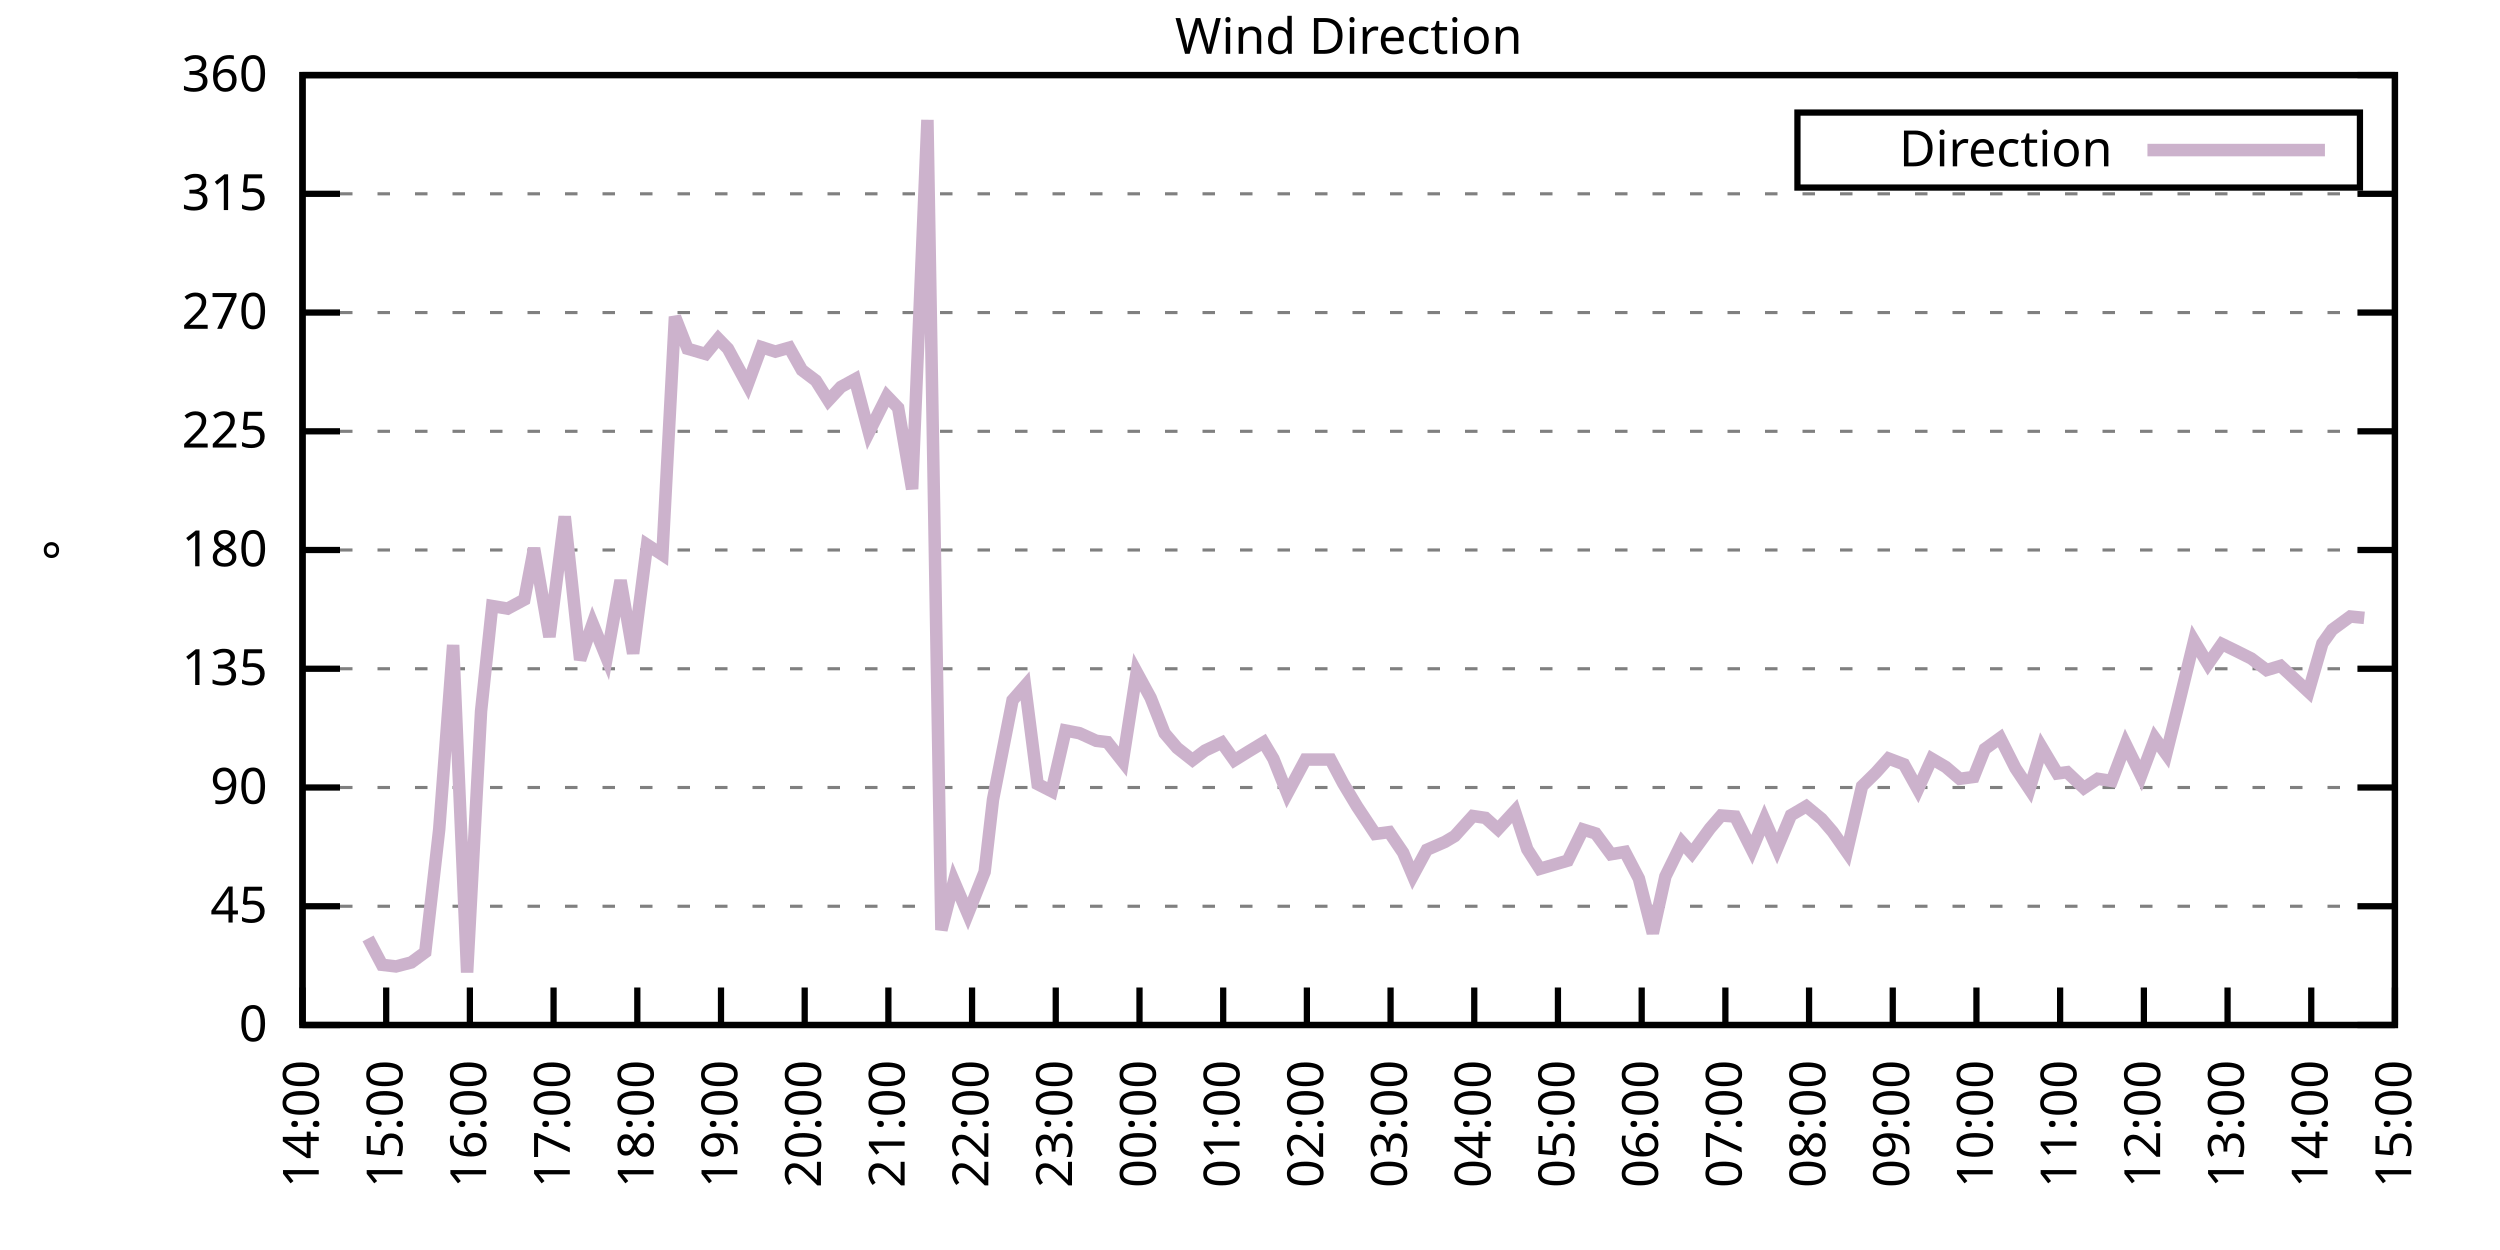
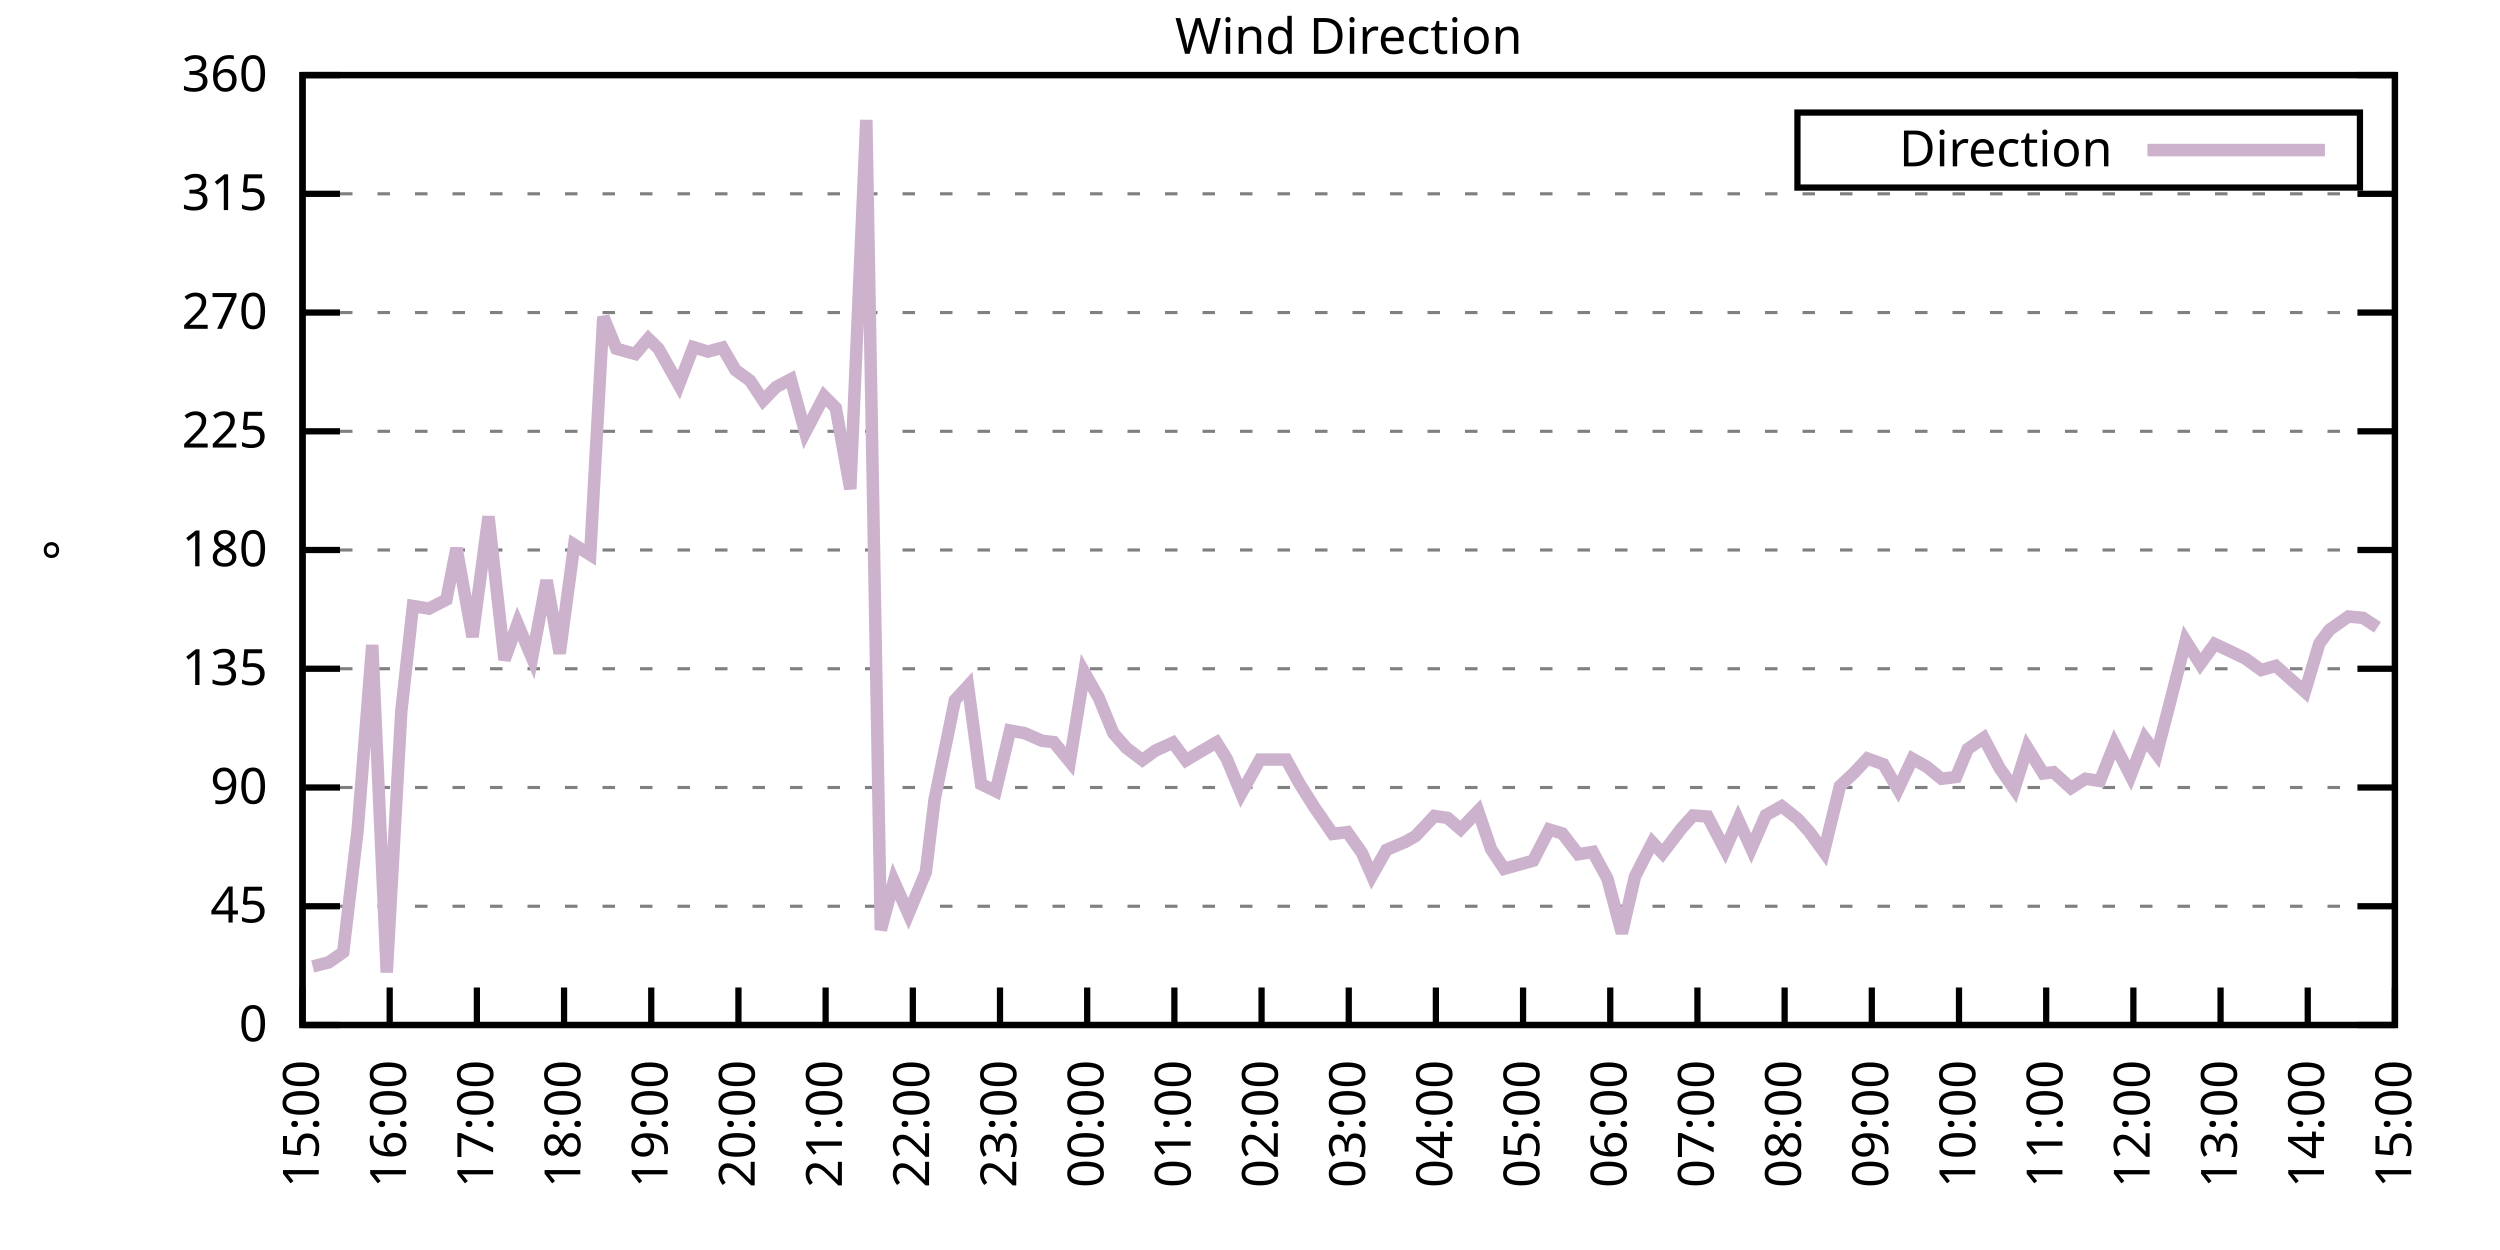
<svg xmlns="http://www.w3.org/2000/svg" xmlns:xlink="http://www.w3.org/1999/xlink" width="400" height="200" viewBox="0 0 400 200">
  <g id="gnuplot_canvas">
    <rect x="0" y="0" width="400" height="200" fill="none" />
    <defs>
      <circle id="gpDot" r="0.5" stroke-width="0.5" stroke="currentColor" />
      <path id="gpPt0" stroke-width="0.333" stroke="currentColor" d="M-1,0 h2 M0,-1 v2" />
      <path id="gpPt1" stroke-width="0.333" stroke="currentColor" d="M-1,-1 L1,1 M1,-1 L-1,1" />
      <path id="gpPt2" stroke-width="0.333" stroke="currentColor" d="M-1,0 L1,0 M0,-1 L0,1 M-1,-1 L1,1 M-1,1 L1,-1" />
      <rect id="gpPt3" stroke-width="0.333" stroke="currentColor" x="-1" y="-1" width="2" height="2" />
      <rect id="gpPt4" stroke-width="0.333" stroke="currentColor" fill="currentColor" x="-1" y="-1" width="2" height="2" />
      <circle id="gpPt5" stroke-width="0.333" stroke="currentColor" cx="0" cy="0" r="1" />
      <use xlink:href="#gpPt5" id="gpPt6" fill="currentColor" stroke="none" />
      <path id="gpPt7" stroke-width="0.333" stroke="currentColor" d="M0,-1.33 L-1.33,0.67 L1.33,0.67 z" />
      <use xlink:href="#gpPt7" id="gpPt8" fill="currentColor" stroke="none" />
      <use xlink:href="#gpPt7" id="gpPt9" stroke="currentColor" transform="rotate(180)" />
      <use xlink:href="#gpPt9" id="gpPt10" fill="currentColor" stroke="none" />
      <use xlink:href="#gpPt3" id="gpPt11" stroke="currentColor" transform="rotate(45)" />
      <use xlink:href="#gpPt11" id="gpPt12" fill="currentColor" stroke="none" />
      <path id="gpPt13" stroke-width="0.333" stroke="currentColor" d="M0,1.330 L1.265,0.411 L0.782,-1.067 L-0.782,-1.076 L-1.265,0.411 z" />
      <use xlink:href="#gpPt13" id="gpPt14" fill="currentColor" stroke="none" />
      <filter id="textbox" filterUnits="objectBoundingBox" x="0" y="0" height="1" width="1">
        <feFlood flood-color="white" flood-opacity="1" result="bgnd" />
        <feComposite in="SourceGraphic" in2="bgnd" operator="atop" />
      </filter>
      <filter id="greybox" filterUnits="objectBoundingBox" x="0" y="0" height="1" width="1">
        <feFlood flood-color="lightgrey" flood-opacity="1" result="grey" />
        <feComposite in="SourceGraphic" in2="grey" operator="atop" />
      </filter>
    </defs>
    <g fill="none" color="white" stroke="currentColor" stroke-width="1.00" stroke-linecap="butt" stroke-linejoin="miter">
</g>
    <g fill="none" color="black" stroke="currentColor" stroke-width="1.00" stroke-linecap="butt" stroke-linejoin="miter">
      <g stroke="none" shape-rendering="crispEdges">
        <polygon fill="rgb(255, 255, 255)" points="48.40,164.00 383.18,164.00 383.18,12.02 48.40,12.02 " />
      </g>
    </g>
    <g fill="none" color="black" stroke="currentColor" stroke-width="1.00" stroke-linecap="butt" stroke-linejoin="miter">
</g>
    <g fill="none" color="black" stroke="black" stroke-width="0.50" stroke-linecap="butt" stroke-linejoin="miter">
</g>
    <g fill="none" color="gray" stroke="currentColor" stroke-width="0.50" stroke-linecap="butt" stroke-linejoin="miter">
      <path stroke="gray" stroke-dasharray="2,4" class="gridline" d="M48.40,164.00 L383.19,164.00  " />
    </g>
    <g fill="none" color="gray" stroke="gray" stroke-width="1.00" stroke-linecap="butt" stroke-linejoin="miter">
</g>
    <g fill="none" color="black" stroke="currentColor" stroke-width="1.00" stroke-linecap="butt" stroke-linejoin="miter">
      <path stroke="black" d="M48.40,164.00 L54.40,164.00 M383.19,164.00 L377.19,164.00  " />
      <g transform="translate(42.80,166.60)" stroke="none" fill="black" font-family="Sans" font-size="8.00" text-anchor="end">
        <text>
          <tspan font-family="Sans"> 0</tspan>
        </text>
      </g>
    </g>
    <g fill="none" color="black" stroke="currentColor" stroke-width="1.00" stroke-linecap="butt" stroke-linejoin="miter">
</g>
    <g fill="none" color="black" stroke="black" stroke-width="0.50" stroke-linecap="butt" stroke-linejoin="miter">
</g>
    <g fill="none" color="gray" stroke="currentColor" stroke-width="0.50" stroke-linecap="butt" stroke-linejoin="miter">
      <path stroke="gray" stroke-dasharray="2,4" class="gridline" d="M48.40,145.00 L383.19,145.00  " />
    </g>
    <g fill="none" color="gray" stroke="gray" stroke-width="1.00" stroke-linecap="butt" stroke-linejoin="miter">
</g>
    <g fill="none" color="black" stroke="currentColor" stroke-width="1.00" stroke-linecap="butt" stroke-linejoin="miter">
      <path stroke="black" d="M48.40,145.00 L54.40,145.00 M383.19,145.00 L377.19,145.00  " />
      <g transform="translate(42.80,147.60)" stroke="none" fill="black" font-family="Sans" font-size="8.00" text-anchor="end">
        <text>
          <tspan font-family="Sans"> 45</tspan>
        </text>
      </g>
    </g>
    <g fill="none" color="black" stroke="currentColor" stroke-width="1.00" stroke-linecap="butt" stroke-linejoin="miter">
</g>
    <g fill="none" color="black" stroke="black" stroke-width="0.50" stroke-linecap="butt" stroke-linejoin="miter">
</g>
    <g fill="none" color="gray" stroke="currentColor" stroke-width="0.50" stroke-linecap="butt" stroke-linejoin="miter">
      <path stroke="gray" stroke-dasharray="2,4" class="gridline" d="M48.40,126.00 L383.19,126.00  " />
    </g>
    <g fill="none" color="gray" stroke="gray" stroke-width="1.00" stroke-linecap="butt" stroke-linejoin="miter">
</g>
    <g fill="none" color="black" stroke="currentColor" stroke-width="1.00" stroke-linecap="butt" stroke-linejoin="miter">
      <path stroke="black" d="M48.40,126.00 L54.40,126.00 M383.19,126.00 L377.19,126.00  " />
      <g transform="translate(42.80,128.60)" stroke="none" fill="black" font-family="Sans" font-size="8.00" text-anchor="end">
        <text>
          <tspan font-family="Sans"> 90</tspan>
        </text>
      </g>
    </g>
    <g fill="none" color="black" stroke="currentColor" stroke-width="1.00" stroke-linecap="butt" stroke-linejoin="miter">
</g>
    <g fill="none" color="black" stroke="black" stroke-width="0.50" stroke-linecap="butt" stroke-linejoin="miter">
</g>
    <g fill="none" color="gray" stroke="currentColor" stroke-width="0.50" stroke-linecap="butt" stroke-linejoin="miter">
      <path stroke="gray" stroke-dasharray="2,4" class="gridline" d="M48.40,107.00 L383.19,107.00  " />
    </g>
    <g fill="none" color="gray" stroke="gray" stroke-width="1.00" stroke-linecap="butt" stroke-linejoin="miter">
</g>
    <g fill="none" color="black" stroke="currentColor" stroke-width="1.00" stroke-linecap="butt" stroke-linejoin="miter">
      <path stroke="black" d="M48.40,107.00 L54.40,107.00 M383.19,107.00 L377.19,107.00  " />
      <g transform="translate(42.80,109.60)" stroke="none" fill="black" font-family="Sans" font-size="8.00" text-anchor="end">
        <text>
          <tspan font-family="Sans"> 135</tspan>
        </text>
      </g>
    </g>
    <g fill="none" color="black" stroke="currentColor" stroke-width="1.00" stroke-linecap="butt" stroke-linejoin="miter">
</g>
    <g fill="none" color="black" stroke="black" stroke-width="0.50" stroke-linecap="butt" stroke-linejoin="miter">
</g>
    <g fill="none" color="gray" stroke="currentColor" stroke-width="0.50" stroke-linecap="butt" stroke-linejoin="miter">
      <path stroke="gray" stroke-dasharray="2,4" class="gridline" d="M48.40,88.00 L383.19,88.00  " />
    </g>
    <g fill="none" color="gray" stroke="gray" stroke-width="1.00" stroke-linecap="butt" stroke-linejoin="miter">
</g>
    <g fill="none" color="black" stroke="currentColor" stroke-width="1.00" stroke-linecap="butt" stroke-linejoin="miter">
      <path stroke="black" d="M48.40,88.00 L54.40,88.00 M383.19,88.00 L377.19,88.00  " />
      <g transform="translate(42.80,90.60)" stroke="none" fill="black" font-family="Sans" font-size="8.00" text-anchor="end">
        <text>
          <tspan font-family="Sans"> 180</tspan>
        </text>
      </g>
    </g>
    <g fill="none" color="black" stroke="currentColor" stroke-width="1.00" stroke-linecap="butt" stroke-linejoin="miter">
</g>
    <g fill="none" color="black" stroke="black" stroke-width="0.50" stroke-linecap="butt" stroke-linejoin="miter">
</g>
    <g fill="none" color="gray" stroke="currentColor" stroke-width="0.50" stroke-linecap="butt" stroke-linejoin="miter">
      <path stroke="gray" stroke-dasharray="2,4" class="gridline" d="M48.40,69.01 L383.19,69.01  " />
    </g>
    <g fill="none" color="gray" stroke="gray" stroke-width="1.00" stroke-linecap="butt" stroke-linejoin="miter">
</g>
    <g fill="none" color="black" stroke="currentColor" stroke-width="1.00" stroke-linecap="butt" stroke-linejoin="miter">
      <path stroke="black" d="M48.40,69.01 L54.40,69.01 M383.19,69.01 L377.19,69.01  " />
      <g transform="translate(42.80,71.61)" stroke="none" fill="black" font-family="Sans" font-size="8.00" text-anchor="end">
        <text>
          <tspan font-family="Sans"> 225</tspan>
        </text>
      </g>
    </g>
    <g fill="none" color="black" stroke="currentColor" stroke-width="1.00" stroke-linecap="butt" stroke-linejoin="miter">
</g>
    <g fill="none" color="black" stroke="black" stroke-width="0.50" stroke-linecap="butt" stroke-linejoin="miter">
</g>
    <g fill="none" color="gray" stroke="currentColor" stroke-width="0.50" stroke-linecap="butt" stroke-linejoin="miter">
      <path stroke="gray" stroke-dasharray="2,4" class="gridline" d="M48.40,50.01 L383.19,50.01  " />
    </g>
    <g fill="none" color="gray" stroke="gray" stroke-width="1.00" stroke-linecap="butt" stroke-linejoin="miter">
</g>
    <g fill="none" color="black" stroke="currentColor" stroke-width="1.00" stroke-linecap="butt" stroke-linejoin="miter">
      <path stroke="black" d="M48.40,50.01 L54.40,50.01 M383.19,50.01 L377.19,50.01  " />
      <g transform="translate(42.80,52.61)" stroke="none" fill="black" font-family="Sans" font-size="8.00" text-anchor="end">
        <text>
          <tspan font-family="Sans"> 270</tspan>
        </text>
      </g>
    </g>
    <g fill="none" color="black" stroke="currentColor" stroke-width="1.00" stroke-linecap="butt" stroke-linejoin="miter">
</g>
    <g fill="none" color="black" stroke="black" stroke-width="0.50" stroke-linecap="butt" stroke-linejoin="miter">
</g>
    <g fill="none" color="gray" stroke="currentColor" stroke-width="0.50" stroke-linecap="butt" stroke-linejoin="miter">
      <path stroke="gray" stroke-dasharray="2,4" class="gridline" d="M48.40,31.01 L383.19,31.01  " />
    </g>
    <g fill="none" color="gray" stroke="gray" stroke-width="1.00" stroke-linecap="butt" stroke-linejoin="miter">
</g>
    <g fill="none" color="black" stroke="currentColor" stroke-width="1.00" stroke-linecap="butt" stroke-linejoin="miter">
      <path stroke="black" d="M48.40,31.01 L54.40,31.01 M383.19,31.01 L377.19,31.01  " />
      <g transform="translate(42.80,33.61)" stroke="none" fill="black" font-family="Sans" font-size="8.00" text-anchor="end">
        <text>
          <tspan font-family="Sans"> 315</tspan>
        </text>
      </g>
    </g>
    <g fill="none" color="black" stroke="currentColor" stroke-width="1.00" stroke-linecap="butt" stroke-linejoin="miter">
</g>
    <g fill="none" color="black" stroke="black" stroke-width="0.50" stroke-linecap="butt" stroke-linejoin="miter">
</g>
    <g fill="none" color="gray" stroke="currentColor" stroke-width="0.50" stroke-linecap="butt" stroke-linejoin="miter">
      <path stroke="gray" stroke-dasharray="2,4" class="gridline" d="M48.40,12.01 L383.19,12.01  " />
    </g>
    <g fill="none" color="gray" stroke="gray" stroke-width="1.00" stroke-linecap="butt" stroke-linejoin="miter">
</g>
    <g fill="none" color="black" stroke="currentColor" stroke-width="1.00" stroke-linecap="butt" stroke-linejoin="miter">
      <path stroke="black" d="M48.40,12.01 L54.40,12.01 M383.19,12.01 L377.19,12.01  " />
      <g transform="translate(42.80,14.61)" stroke="none" fill="black" font-family="Sans" font-size="8.00" text-anchor="end">
        <text>
          <tspan font-family="Sans"> 360</tspan>
        </text>
      </g>
    </g>
    <g fill="none" color="black" stroke="currentColor" stroke-width="1.00" stroke-linecap="butt" stroke-linejoin="miter">
      <path stroke="black" d="M48.40,164.00 L48.40,158.00  " />
      <g transform="translate(51.00,169.60) rotate(270.00)" stroke="none" fill="black" font-family="Sans" font-size="8.00" text-anchor="end">
        <text>
-           <tspan font-family="Sans">14:00</tspan>
-         </text>
-       </g>
-     </g>
-     <g fill="none" color="black" stroke="currentColor" stroke-width="1.00" stroke-linecap="butt" stroke-linejoin="miter">
-       <path stroke="black" d="M61.79,164.00 L61.79,158.00  " />
-       <g transform="translate(64.39,169.60) rotate(270.00)" stroke="none" fill="black" font-family="Sans" font-size="8.00" text-anchor="end">
-         <text>
          <tspan font-family="Sans">15:00</tspan>
        </text>
      </g>
    </g>
    <g fill="none" color="black" stroke="currentColor" stroke-width="1.00" stroke-linecap="butt" stroke-linejoin="miter">
-       <path stroke="black" d="M75.18,164.00 L75.18,158.00  " />
-       <g transform="translate(77.78,169.60) rotate(270.00)" stroke="none" fill="black" font-family="Sans" font-size="8.00" text-anchor="end">
+       <path stroke="black" d="M62.35,164.00 L62.35,158.00  " />
+       <g transform="translate(64.95,169.60) rotate(270.00)" stroke="none" fill="black" font-family="Sans" font-size="8.00" text-anchor="end">
        <text>
          <tspan font-family="Sans">16:00</tspan>
        </text>
      </g>
    </g>
    <g fill="none" color="black" stroke="currentColor" stroke-width="1.00" stroke-linecap="butt" stroke-linejoin="miter">
-       <path stroke="black" d="M88.57,164.00 L88.57,158.00  " />
-       <g transform="translate(91.17,169.60) rotate(270.00)" stroke="none" fill="black" font-family="Sans" font-size="8.00" text-anchor="end">
+       <path stroke="black" d="M76.30,164.00 L76.30,158.00  " />
+       <g transform="translate(78.90,169.60) rotate(270.00)" stroke="none" fill="black" font-family="Sans" font-size="8.00" text-anchor="end">
        <text>
          <tspan font-family="Sans">17:00</tspan>
        </text>
      </g>
    </g>
    <g fill="none" color="black" stroke="currentColor" stroke-width="1.00" stroke-linecap="butt" stroke-linejoin="miter">
-       <path stroke="black" d="M101.97,164.00 L101.97,158.00  " />
-       <g transform="translate(104.57,169.60) rotate(270.00)" stroke="none" fill="black" font-family="Sans" font-size="8.00" text-anchor="end">
+       <path stroke="black" d="M90.25,164.00 L90.25,158.00  " />
+       <g transform="translate(92.85,169.60) rotate(270.00)" stroke="none" fill="black" font-family="Sans" font-size="8.00" text-anchor="end">
        <text>
          <tspan font-family="Sans">18:00</tspan>
        </text>
      </g>
    </g>
    <g fill="none" color="black" stroke="currentColor" stroke-width="1.00" stroke-linecap="butt" stroke-linejoin="miter">
-       <path stroke="black" d="M115.36,164.00 L115.36,158.00  " />
-       <g transform="translate(117.96,169.60) rotate(270.00)" stroke="none" fill="black" font-family="Sans" font-size="8.00" text-anchor="end">
+       <path stroke="black" d="M104.20,164.00 L104.20,158.00  " />
+       <g transform="translate(106.80,169.60) rotate(270.00)" stroke="none" fill="black" font-family="Sans" font-size="8.00" text-anchor="end">
        <text>
          <tspan font-family="Sans">19:00</tspan>
        </text>
      </g>
    </g>
    <g fill="none" color="black" stroke="currentColor" stroke-width="1.00" stroke-linecap="butt" stroke-linejoin="miter">
-       <path stroke="black" d="M128.75,164.00 L128.75,158.00  " />
-       <g transform="translate(131.35,169.60) rotate(270.00)" stroke="none" fill="black" font-family="Sans" font-size="8.00" text-anchor="end">
+       <path stroke="black" d="M118.15,164.00 L118.15,158.00  " />
+       <g transform="translate(120.75,169.60) rotate(270.00)" stroke="none" fill="black" font-family="Sans" font-size="8.00" text-anchor="end">
        <text>
          <tspan font-family="Sans">20:00</tspan>
        </text>
      </g>
    </g>
    <g fill="none" color="black" stroke="currentColor" stroke-width="1.00" stroke-linecap="butt" stroke-linejoin="miter">
-       <path stroke="black" d="M142.14,164.00 L142.14,158.00  " />
-       <g transform="translate(144.74,169.60) rotate(270.00)" stroke="none" fill="black" font-family="Sans" font-size="8.00" text-anchor="end">
+       <path stroke="black" d="M132.10,164.00 L132.10,158.00  " />
+       <g transform="translate(134.70,169.60) rotate(270.00)" stroke="none" fill="black" font-family="Sans" font-size="8.00" text-anchor="end">
        <text>
          <tspan font-family="Sans">21:00</tspan>
        </text>
      </g>
    </g>
    <g fill="none" color="black" stroke="currentColor" stroke-width="1.00" stroke-linecap="butt" stroke-linejoin="miter">
-       <path stroke="black" d="M155.53,164.00 L155.53,158.00  " />
-       <g transform="translate(158.13,169.60) rotate(270.00)" stroke="none" fill="black" font-family="Sans" font-size="8.00" text-anchor="end">
+       <path stroke="black" d="M146.05,164.00 L146.05,158.00  " />
+       <g transform="translate(148.65,169.60) rotate(270.00)" stroke="none" fill="black" font-family="Sans" font-size="8.00" text-anchor="end">
        <text>
          <tspan font-family="Sans">22:00</tspan>
        </text>
      </g>
    </g>
    <g fill="none" color="black" stroke="currentColor" stroke-width="1.00" stroke-linecap="butt" stroke-linejoin="miter">
-       <path stroke="black" d="M168.92,164.00 L168.92,158.00  " />
-       <g transform="translate(171.52,169.60) rotate(270.00)" stroke="none" fill="black" font-family="Sans" font-size="8.00" text-anchor="end">
+       <path stroke="black" d="M160.00,164.00 L160.00,158.00  " />
+       <g transform="translate(162.60,169.60) rotate(270.00)" stroke="none" fill="black" font-family="Sans" font-size="8.00" text-anchor="end">
        <text>
          <tspan font-family="Sans">23:00</tspan>
        </text>
      </g>
    </g>
    <g fill="none" color="black" stroke="currentColor" stroke-width="1.00" stroke-linecap="butt" stroke-linejoin="miter">
-       <path stroke="black" d="M182.32,164.00 L182.32,158.00  " />
-       <g transform="translate(184.92,169.60) rotate(270.00)" stroke="none" fill="black" font-family="Sans" font-size="8.00" text-anchor="end">
+       <path stroke="black" d="M173.95,164.00 L173.95,158.00  " />
+       <g transform="translate(176.55,169.60) rotate(270.00)" stroke="none" fill="black" font-family="Sans" font-size="8.00" text-anchor="end">
        <text>
          <tspan font-family="Sans">00:00</tspan>
        </text>
      </g>
    </g>
    <g fill="none" color="black" stroke="currentColor" stroke-width="1.00" stroke-linecap="butt" stroke-linejoin="miter">
-       <path stroke="black" d="M195.71,164.00 L195.71,158.00  " />
-       <g transform="translate(198.31,169.60) rotate(270.00)" stroke="none" fill="black" font-family="Sans" font-size="8.00" text-anchor="end">
+       <path stroke="black" d="M187.90,164.00 L187.90,158.00  " />
+       <g transform="translate(190.50,169.60) rotate(270.00)" stroke="none" fill="black" font-family="Sans" font-size="8.00" text-anchor="end">
        <text>
          <tspan font-family="Sans">01:00</tspan>
        </text>
      </g>
    </g>
    <g fill="none" color="black" stroke="currentColor" stroke-width="1.00" stroke-linecap="butt" stroke-linejoin="miter">
-       <path stroke="black" d="M209.10,164.00 L209.10,158.00  " />
-       <g transform="translate(211.70,169.60) rotate(270.00)" stroke="none" fill="black" font-family="Sans" font-size="8.00" text-anchor="end">
+       <path stroke="black" d="M201.85,164.00 L201.85,158.00  " />
+       <g transform="translate(204.45,169.60) rotate(270.00)" stroke="none" fill="black" font-family="Sans" font-size="8.00" text-anchor="end">
        <text>
          <tspan font-family="Sans">02:00</tspan>
        </text>
      </g>
    </g>
    <g fill="none" color="black" stroke="currentColor" stroke-width="1.00" stroke-linecap="butt" stroke-linejoin="miter">
-       <path stroke="black" d="M222.49,164.00 L222.49,158.00  " />
-       <g transform="translate(225.09,169.60) rotate(270.00)" stroke="none" fill="black" font-family="Sans" font-size="8.00" text-anchor="end">
+       <path stroke="black" d="M215.80,164.00 L215.80,158.00  " />
+       <g transform="translate(218.40,169.60) rotate(270.00)" stroke="none" fill="black" font-family="Sans" font-size="8.00" text-anchor="end">
        <text>
          <tspan font-family="Sans">03:00</tspan>
        </text>
      </g>
    </g>
    <g fill="none" color="black" stroke="currentColor" stroke-width="1.00" stroke-linecap="butt" stroke-linejoin="miter">
-       <path stroke="black" d="M235.88,164.00 L235.88,158.00  " />
-       <g transform="translate(238.48,169.60) rotate(270.00)" stroke="none" fill="black" font-family="Sans" font-size="8.00" text-anchor="end">
+       <path stroke="black" d="M229.74,164.00 L229.74,158.00  " />
+       <g transform="translate(232.34,169.60) rotate(270.00)" stroke="none" fill="black" font-family="Sans" font-size="8.00" text-anchor="end">
        <text>
          <tspan font-family="Sans">04:00</tspan>
        </text>
      </g>
    </g>
    <g fill="none" color="black" stroke="currentColor" stroke-width="1.00" stroke-linecap="butt" stroke-linejoin="miter">
-       <path stroke="black" d="M249.27,164.00 L249.27,158.00  " />
-       <g transform="translate(251.87,169.60) rotate(270.00)" stroke="none" fill="black" font-family="Sans" font-size="8.00" text-anchor="end">
+       <path stroke="black" d="M243.69,164.00 L243.69,158.00  " />
+       <g transform="translate(246.29,169.60) rotate(270.00)" stroke="none" fill="black" font-family="Sans" font-size="8.00" text-anchor="end">
        <text>
          <tspan font-family="Sans">05:00</tspan>
        </text>
      </g>
    </g>
    <g fill="none" color="black" stroke="currentColor" stroke-width="1.00" stroke-linecap="butt" stroke-linejoin="miter">
-       <path stroke="black" d="M262.67,164.00 L262.67,158.00  " />
-       <g transform="translate(265.27,169.60) rotate(270.00)" stroke="none" fill="black" font-family="Sans" font-size="8.00" text-anchor="end">
+       <path stroke="black" d="M257.64,164.00 L257.64,158.00  " />
+       <g transform="translate(260.24,169.60) rotate(270.00)" stroke="none" fill="black" font-family="Sans" font-size="8.00" text-anchor="end">
        <text>
          <tspan font-family="Sans">06:00</tspan>
        </text>
      </g>
    </g>
    <g fill="none" color="black" stroke="currentColor" stroke-width="1.00" stroke-linecap="butt" stroke-linejoin="miter">
-       <path stroke="black" d="M276.06,164.00 L276.06,158.00  " />
-       <g transform="translate(278.66,169.60) rotate(270.00)" stroke="none" fill="black" font-family="Sans" font-size="8.00" text-anchor="end">
+       <path stroke="black" d="M271.59,164.00 L271.59,158.00  " />
+       <g transform="translate(274.19,169.60) rotate(270.00)" stroke="none" fill="black" font-family="Sans" font-size="8.00" text-anchor="end">
        <text>
          <tspan font-family="Sans">07:00</tspan>
        </text>
      </g>
    </g>
    <g fill="none" color="black" stroke="currentColor" stroke-width="1.00" stroke-linecap="butt" stroke-linejoin="miter">
-       <path stroke="black" d="M289.45,164.00 L289.45,158.00  " />
-       <g transform="translate(292.05,169.60) rotate(270.00)" stroke="none" fill="black" font-family="Sans" font-size="8.00" text-anchor="end">
+       <path stroke="black" d="M285.54,164.00 L285.54,158.00  " />
+       <g transform="translate(288.14,169.60) rotate(270.00)" stroke="none" fill="black" font-family="Sans" font-size="8.00" text-anchor="end">
        <text>
          <tspan font-family="Sans">08:00</tspan>
        </text>
      </g>
    </g>
    <g fill="none" color="black" stroke="currentColor" stroke-width="1.00" stroke-linecap="butt" stroke-linejoin="miter">
-       <path stroke="black" d="M302.84,164.00 L302.84,158.00  " />
-       <g transform="translate(305.44,169.60) rotate(270.00)" stroke="none" fill="black" font-family="Sans" font-size="8.00" text-anchor="end">
+       <path stroke="black" d="M299.49,164.00 L299.49,158.00  " />
+       <g transform="translate(302.09,169.60) rotate(270.00)" stroke="none" fill="black" font-family="Sans" font-size="8.00" text-anchor="end">
        <text>
          <tspan font-family="Sans">09:00</tspan>
        </text>
      </g>
    </g>
    <g fill="none" color="black" stroke="currentColor" stroke-width="1.00" stroke-linecap="butt" stroke-linejoin="miter">
-       <path stroke="black" d="M316.23,164.00 L316.23,158.00  " />
-       <g transform="translate(318.83,169.60) rotate(270.00)" stroke="none" fill="black" font-family="Sans" font-size="8.00" text-anchor="end">
+       <path stroke="black" d="M313.44,164.00 L313.44,158.00  " />
+       <g transform="translate(316.04,169.60) rotate(270.00)" stroke="none" fill="black" font-family="Sans" font-size="8.00" text-anchor="end">
        <text>
          <tspan font-family="Sans">10:00</tspan>
        </text>
      </g>
    </g>
    <g fill="none" color="black" stroke="currentColor" stroke-width="1.00" stroke-linecap="butt" stroke-linejoin="miter">
-       <path stroke="black" d="M329.62,164.00 L329.62,158.00  " />
-       <g transform="translate(332.22,169.60) rotate(270.00)" stroke="none" fill="black" font-family="Sans" font-size="8.00" text-anchor="end">
+       <path stroke="black" d="M327.39,164.00 L327.39,158.00  " />
+       <g transform="translate(329.99,169.60) rotate(270.00)" stroke="none" fill="black" font-family="Sans" font-size="8.00" text-anchor="end">
        <text>
          <tspan font-family="Sans">11:00</tspan>
        </text>
      </g>
    </g>
    <g fill="none" color="black" stroke="currentColor" stroke-width="1.00" stroke-linecap="butt" stroke-linejoin="miter">
-       <path stroke="black" d="M343.02,164.00 L343.02,158.00  " />
-       <g transform="translate(345.62,169.60) rotate(270.00)" stroke="none" fill="black" font-family="Sans" font-size="8.00" text-anchor="end">
+       <path stroke="black" d="M341.34,164.00 L341.34,158.00  " />
+       <g transform="translate(343.94,169.60) rotate(270.00)" stroke="none" fill="black" font-family="Sans" font-size="8.00" text-anchor="end">
        <text>
          <tspan font-family="Sans">12:00</tspan>
        </text>
      </g>
    </g>
    <g fill="none" color="black" stroke="currentColor" stroke-width="1.00" stroke-linecap="butt" stroke-linejoin="miter">
-       <path stroke="black" d="M356.41,164.00 L356.41,158.00  " />
-       <g transform="translate(359.01,169.60) rotate(270.00)" stroke="none" fill="black" font-family="Sans" font-size="8.00" text-anchor="end">
+       <path stroke="black" d="M355.29,164.00 L355.29,158.00  " />
+       <g transform="translate(357.89,169.60) rotate(270.00)" stroke="none" fill="black" font-family="Sans" font-size="8.00" text-anchor="end">
        <text>
          <tspan font-family="Sans">13:00</tspan>
        </text>
      </g>
    </g>
    <g fill="none" color="black" stroke="currentColor" stroke-width="1.00" stroke-linecap="butt" stroke-linejoin="miter">
-       <path stroke="black" d="M369.80,164.00 L369.80,158.00  " />
-       <g transform="translate(372.40,169.60) rotate(270.00)" stroke="none" fill="black" font-family="Sans" font-size="8.00" text-anchor="end">
+       <path stroke="black" d="M369.24,164.00 L369.24,158.00  " />
+       <g transform="translate(371.84,169.60) rotate(270.00)" stroke="none" fill="black" font-family="Sans" font-size="8.00" text-anchor="end">
        <text>
          <tspan font-family="Sans">14:00</tspan>
        </text>
      </g>
    </g>
    <g fill="none" color="black" stroke="currentColor" stroke-width="1.00" stroke-linecap="butt" stroke-linejoin="miter">
      <path stroke="black" d="M383.19,164.00 L383.19,158.00  " />
      <g transform="translate(385.79,169.60) rotate(270.00)" stroke="none" fill="black" font-family="Sans" font-size="8.00" text-anchor="end">
        <text>
          <tspan font-family="Sans">15:00</tspan>
        </text>
      </g>
    </g>
    <g fill="none" color="black" stroke="currentColor" stroke-width="1.00" stroke-linecap="butt" stroke-linejoin="miter">
</g>
    <g fill="none" color="black" stroke="currentColor" stroke-width="1.00" stroke-linecap="butt" stroke-linejoin="miter">
      <path stroke="black" d="M48.40,12.01 L48.40,164.00 L383.19,164.00 L383.19,12.01 L48.40,12.01 Z  " />
    </g>
    <g fill="none" color="black" stroke="currentColor" stroke-width="1.00" stroke-linecap="butt" stroke-linejoin="miter">
</g>
    <g fill="none" color="black" stroke="currentColor" stroke-width="1.00" stroke-linecap="butt" stroke-linejoin="miter">
      <path stroke="black" d="M287.59,30.01 L287.59,18.01 L377.59,18.01 L377.59,30.01 L287.59,30.01 Z  " />
    </g>
    <g id="Wind_direction_plot_1">
      <g fill="none" color="white" stroke="black" stroke-width="2.00" stroke-linecap="butt" stroke-linejoin="miter">
</g>
      <g fill="none" color="black" stroke="currentColor" stroke-width="2.00" stroke-linecap="butt" stroke-linejoin="miter">
        <g transform="translate(337.99,26.61)" stroke="none" fill="black" font-family="Sans" font-size="8.00" text-anchor="end">
          <text>
            <tspan font-family="Sans">Direction</tspan>
          </text>
        </g>
      </g>
      <g fill="none" color="black" stroke="currentColor" stroke-width="2.00" stroke-linecap="butt" stroke-linejoin="miter">
-         <path stroke="rgb(204, 178, 204)" d="M343.59,24.01 L371.99,24.01 M58.89,150.15 L61.12,154.37 L63.35,154.63 L65.81,153.99 L68.04,152.35 L70.27,132.72   L72.50,103.20 L74.74,155.60 L76.97,113.80 L78.75,96.96 L81.21,97.38 L83.89,95.94 L85.45,87.71 L87.91,101.90   L90.36,82.64 L92.82,105.57 L94.82,99.78 L97.06,105.27 L99.29,92.86 L101.30,104.56 L103.53,87.16 L105.98,88.76   L107.99,50.68 L110.00,55.79 L112.90,56.64 L114.91,54.19 L116.47,55.79 L119.60,61.58 L121.83,55.54 L124.06,56.26   L126.29,55.62 L128.30,59.21 L130.54,60.90 L132.54,64.07 L134.55,61.91 L136.78,60.69 L139.02,69.18 L141.92,63.39   L143.70,65.25 L145.94,78.25 L148.39,19.19 L150.62,148.80 L152.63,140.99 L154.86,146.23 L157.54,139.51 L158.88,127.94   L162.01,112.03 L164.01,109.75 L166.02,125.45 L168.25,126.59 L170.49,116.88 L172.72,117.31 L175.40,118.53 L177.18,118.74   L179.64,121.86 L181.87,107.55 L184.10,111.65 L186.33,117.31 L188.34,119.67 L190.80,121.61 L192.81,120.09 L195.48,118.83   L197.49,121.65 L199.73,120.26 L202.18,118.78 L203.74,121.40 L205.97,126.97 L208.88,121.53 L210.66,121.53 L212.89,121.53   L214.90,125.33 L217.13,129.04 L220.04,133.43 L222.27,133.14 L224.50,136.43 L226.06,140.10 L228.29,135.97 L231.20,134.70   L232.76,133.77 L235.66,130.56 L237.67,130.86 L239.68,132.67 L242.36,129.76 L244.36,135.88 L246.37,139.01 L250.84,137.70   L253.29,132.72 L255.30,133.35 L257.76,136.68 L259.99,136.30 L262.22,140.57 L264.45,149.31 L266.46,140.23 L269.14,134.78   L270.70,136.52 L273.60,132.55 L275.39,130.48 L277.62,130.65 L280.30,135.97 L282.31,131.15 L284.32,135.76 L286.55,130.44   L289.00,129.00 L291.46,131.03 L293.24,133.10 L295.48,136.30 L297.93,125.79 L300.16,123.60 L302.17,121.36 L304.63,122.29   L306.86,126.30 L309.09,121.40 L311.32,122.71 L313.55,124.61 L315.79,124.31 L317.57,119.84 L320.03,118.07 L322.48,122.92   L324.71,126.26 L326.72,119.63 L329.18,123.76 L330.74,123.55 L333.42,126.09 L335.65,124.61 L337.88,124.95 L340.11,119.08   L342.57,124.10 L344.80,118.15 L346.59,120.64 L348.60,112.58 L351.05,102.53 L353.28,106.24 L355.51,103.04 L357.75,104.13   L360.20,105.36 L362.66,107.21 L364.89,106.54 L367.12,108.61 L369.35,110.68 L371.58,102.95 L373.15,100.76 L376.05,98.64   L378.28,98.86  " />
+         <path stroke="rgb(204, 178, 204)" d="M343.59,24.01 L371.99,24.01 M50.03,154.63 L52.58,153.99 L54.91,152.35 L57.23,132.72 L59.56,103.20 L61.88,155.60   L64.21,113.80 L66.07,96.96 L68.63,97.38 L71.42,95.94 L73.04,87.71 L75.60,101.90 L78.16,82.64 L80.72,105.57   L82.81,99.78 L85.13,105.27 L87.46,92.86 L89.55,104.56 L91.88,87.16 L94.43,88.76 L96.53,50.68 L98.62,55.79   L101.64,56.64 L103.73,54.19 L105.36,55.79 L108.62,61.58 L110.94,55.54 L113.27,56.26 L115.59,55.62 L117.68,59.21   L120.01,60.90 L122.10,64.07 L124.19,61.91 L126.52,60.69 L128.84,69.18 L131.87,63.39 L133.72,65.25 L136.05,78.25   L138.61,19.19 L140.93,148.80 L143.02,140.99 L145.35,146.23 L148.14,139.51 L149.53,127.94 L152.79,112.03 L154.88,109.75   L156.97,125.45 L159.30,126.59 L161.62,116.88 L163.95,117.31 L166.74,118.53 L168.60,118.74 L171.16,121.86 L173.48,107.55   L175.81,111.65 L178.13,117.31 L180.22,119.67 L182.78,121.61 L184.87,120.09 L187.66,118.83 L189.76,121.65 L192.08,120.26   L194.64,118.78 L196.27,121.40 L198.59,126.97 L201.61,121.53 L203.47,121.53 L205.80,121.53 L207.89,125.33 L210.22,129.04   L213.24,133.43 L215.56,133.14 L217.89,136.43 L219.51,140.10 L221.84,135.97 L224.86,134.70 L226.49,133.77 L229.51,130.56   L231.60,130.86 L233.70,132.67 L236.49,129.76 L238.58,135.88 L240.67,139.01 L245.32,137.70 L247.88,132.72 L249.97,133.35   L252.53,136.68 L254.85,136.30 L257.18,140.57 L259.50,149.31 L261.60,140.23 L264.39,134.78 L266.01,136.52 L269.04,132.55   L270.90,130.48 L273.22,130.65 L276.01,135.97 L278.10,131.15 L280.20,135.76 L282.52,130.44 L285.08,129.00 L287.64,131.03   L289.50,133.10 L291.82,136.30 L294.38,125.79 L296.70,123.60 L298.80,121.36 L301.35,122.29 L303.68,126.30 L306.00,121.40   L308.33,122.71 L310.65,124.61 L312.98,124.31 L314.84,119.84 L317.39,118.07 L319.95,122.92 L322.28,126.26 L324.37,119.63   L326.93,123.76 L328.55,123.55 L331.34,126.09 L333.67,124.61 L335.99,124.95 L338.32,119.08 L340.88,124.10 L343.20,118.15   L345.06,120.64 L347.15,112.58 L349.71,102.53 L352.04,106.24 L354.36,103.04 L356.69,104.13 L359.24,105.36 L361.80,107.21   L364.13,106.54 L366.45,108.61 L368.78,110.68 L371.10,102.95 L372.73,100.76 L375.75,98.64 L378.08,98.86 L380.40,100.38    " />
      </g>
    </g>
    <g fill="none" color="black" stroke="currentColor" stroke-width="2.00" stroke-linecap="butt" stroke-linejoin="miter">
</g>
    <g fill="none" color="black" stroke="black" stroke-width="1.00" stroke-linecap="butt" stroke-linejoin="miter">
</g>
    <g fill="none" color="black" stroke="currentColor" stroke-width="1.00" stroke-linecap="butt" stroke-linejoin="miter">
      <path stroke="black" d="M48.40,12.01 L48.40,164.00 L383.19,164.00 L383.19,12.01 L48.40,12.01 Z  " />
      <g transform="translate(12.80,88.01) rotate(270.00)" stroke="none" fill="black" font-family="Sans" font-size="8.00" text-anchor="middle">
        <text>
          <tspan font-family="Sans">°</tspan>
        </text>
      </g>
    </g>
    <g fill="none" color="black" stroke="currentColor" stroke-width="1.00" stroke-linecap="butt" stroke-linejoin="miter">
</g>
    <g fill="none" color="black" stroke="currentColor" stroke-width="1.00" stroke-linecap="butt" stroke-linejoin="miter">
      <g transform="translate(215.79,8.61)" stroke="none" fill="black" font-family="Sans" font-size="8.00" text-anchor="middle">
        <text>
          <tspan font-family="Sans">Wind Direction</tspan>
        </text>
      </g>
    </g>
    <g fill="none" color="black" stroke="currentColor" stroke-width="1.00" stroke-linecap="butt" stroke-linejoin="miter">
</g>
  </g>
</svg>
